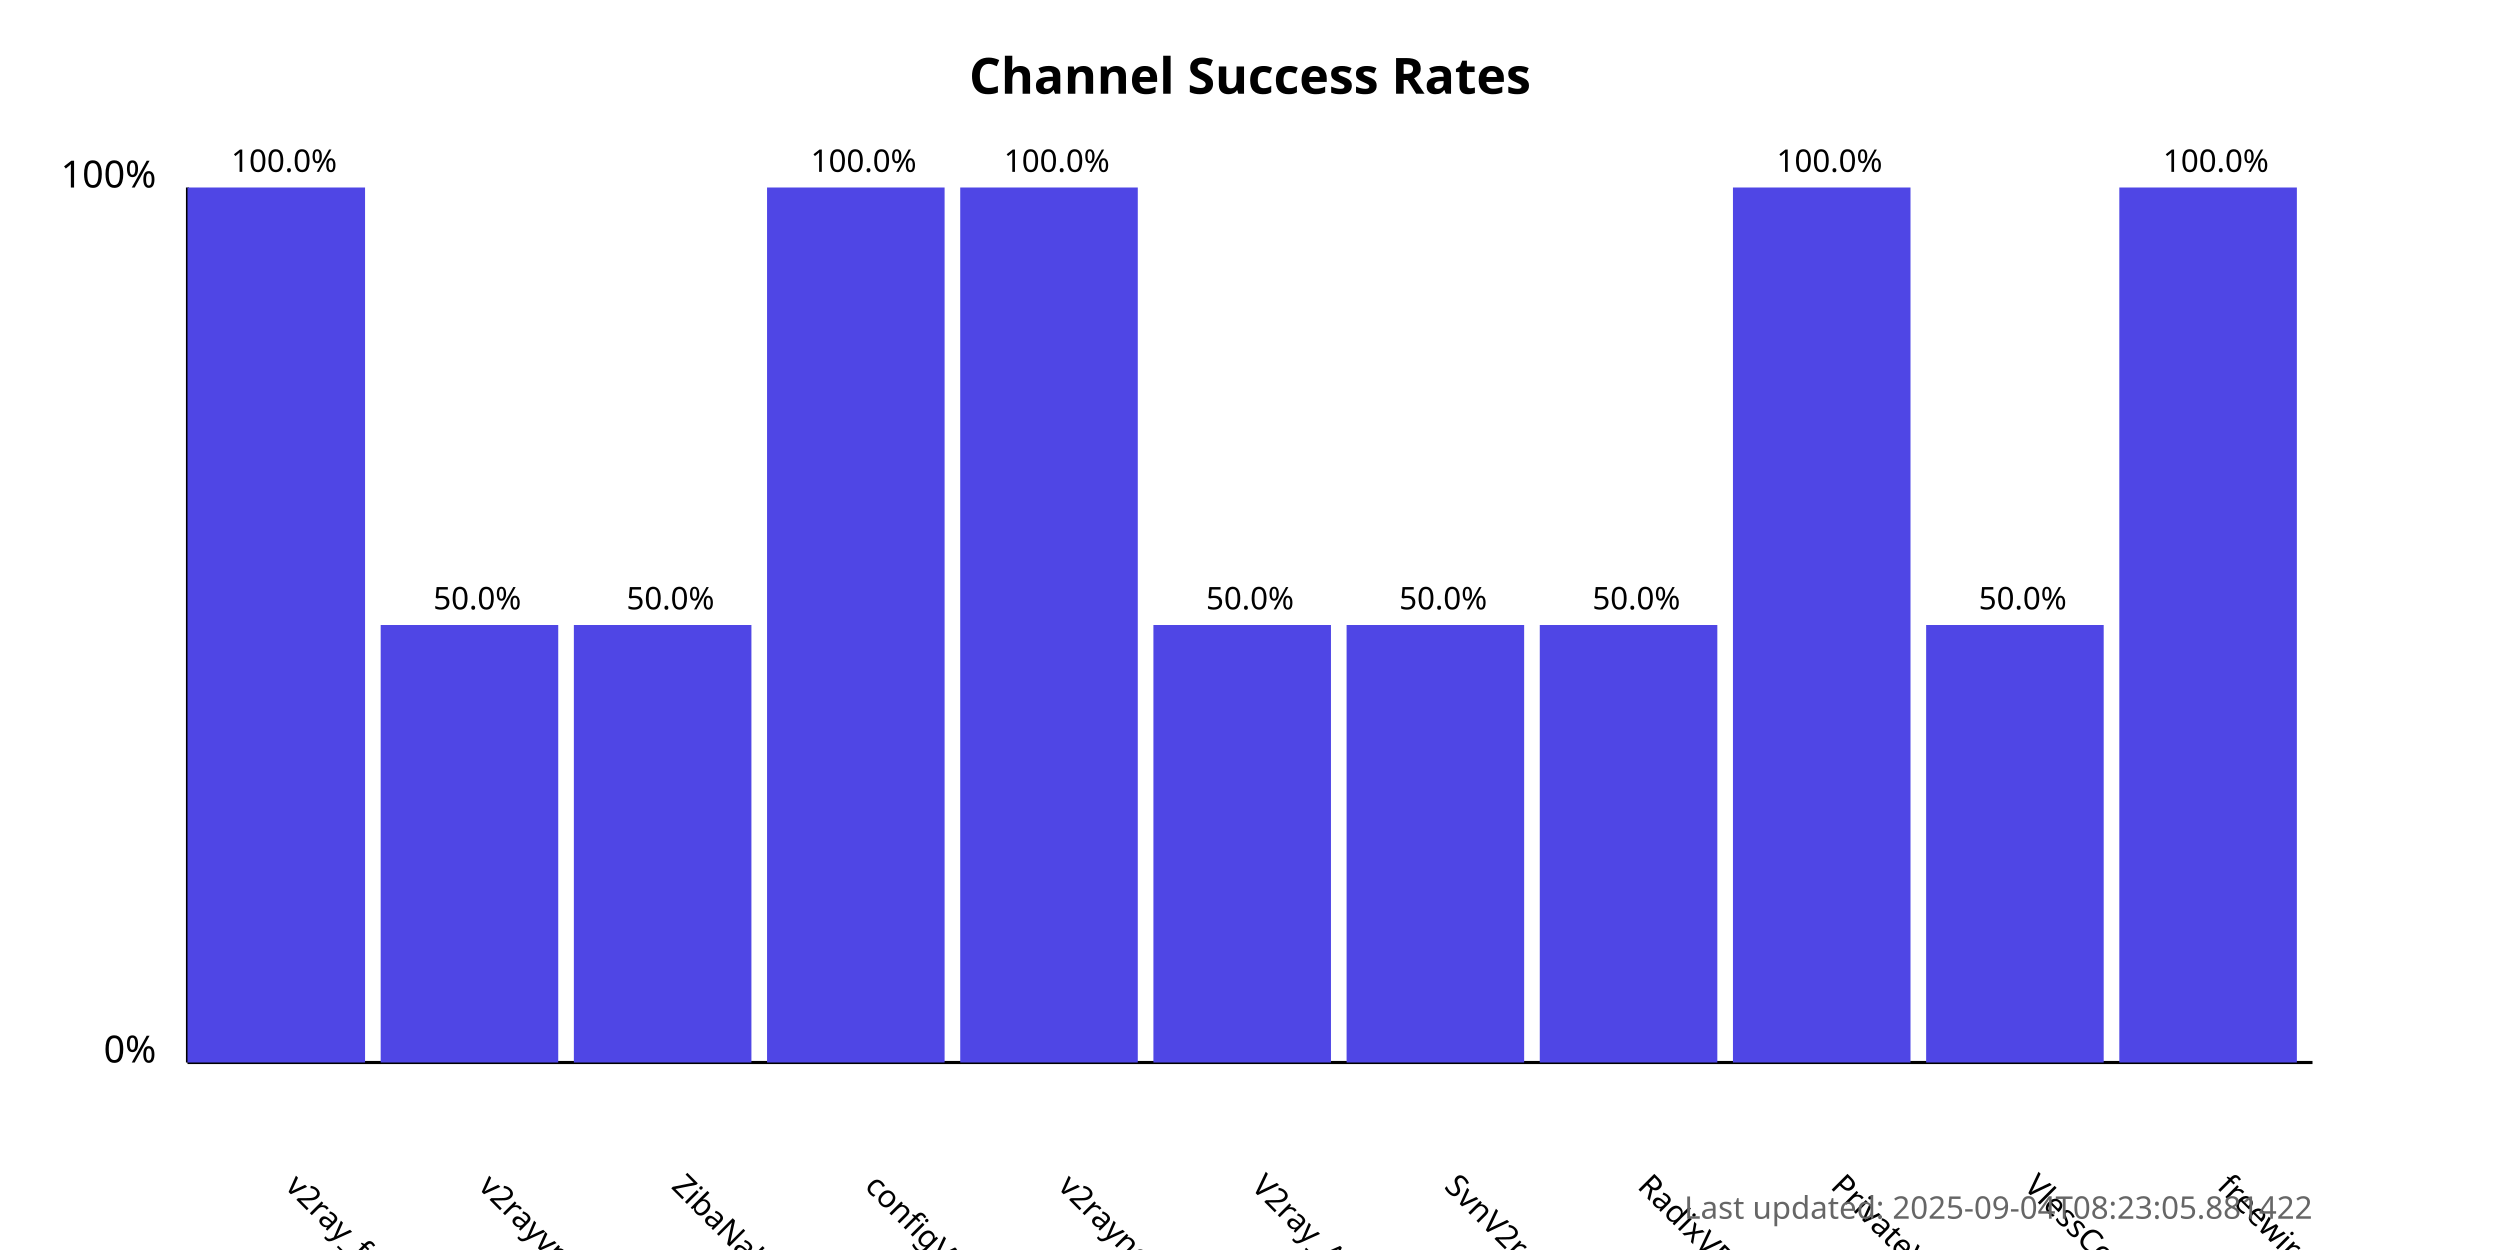
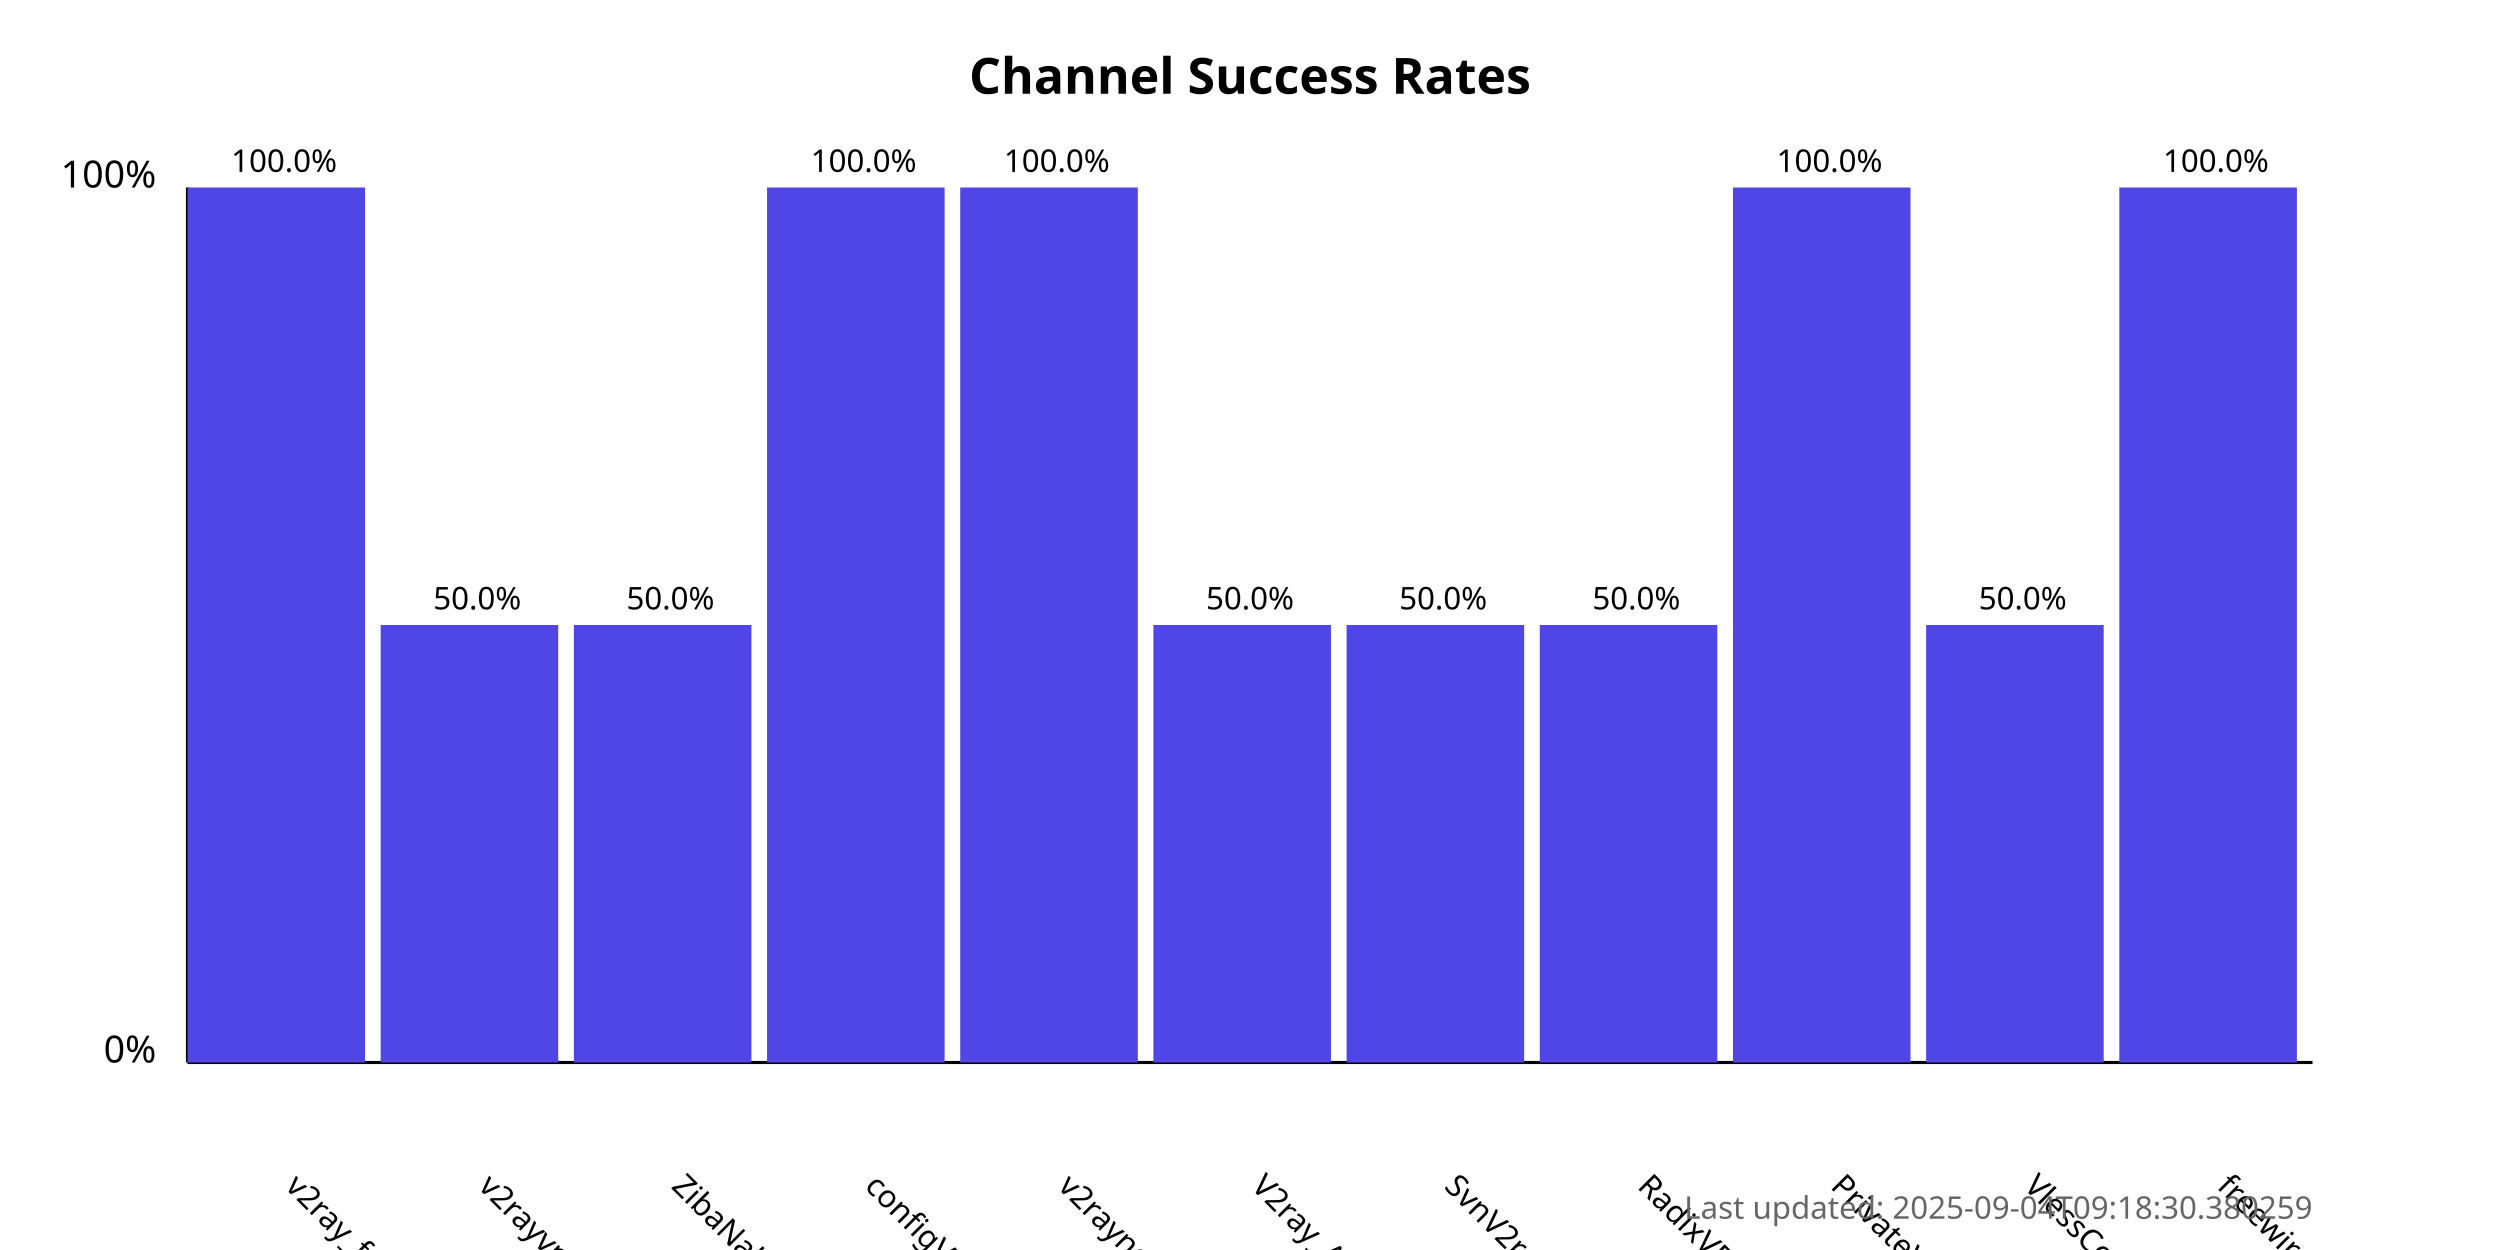
<svg xmlns="http://www.w3.org/2000/svg" width="800" height="400">
  <style>
            .chart-title { font: bold 16px sans-serif; }
            .axis-label { font: 12px sans-serif; }
            .tick-label { font: 10px sans-serif; }
            .bar { fill: #4f46e5; }
            .bar:hover { fill: #6366f1; }
            .timestamp { font: 10px sans-serif; fill: #666; }
        </style>
  <text x="400.0" y="30" text-anchor="middle" class="chart-title">
            Channel Success Rates
        </text>
  <line x1="60" y1="340" x2="60" y2="60" stroke="black" stroke-width="1" />
  <line x1="60" y1="340" x2="740" y2="340" stroke="black" stroke-width="1" />
  <text x="50" y="340" text-anchor="end" class="axis-label">0%</text>
  <text x="50" y="60" text-anchor="end" class="axis-label">100%</text>
  <g>
    <rect x="60" y="60.0" width="56.818" height="280.0" class="bar" />
    <text x="90.909" y="380" transform="rotate(45, 90.90909, 380)" text-anchor="start" class="tick-label">
                v2ray_free_conf
            </text>
    <text x="90.909" y="55.0" text-anchor="middle" class="tick-label">
                100.0%
            </text>
  </g>
  <g>
    <rect x="121.818" y="200.0" width="56.818" height="140.0" class="bar" />
    <text x="152.727" y="380" transform="rotate(45, 152.7273, 380)" text-anchor="start" class="tick-label">
                v2rayvpno
            </text>
    <text x="152.727" y="195.0" text-anchor="middle" class="tick-label">
                50.0%
            </text>
  </g>
  <g>
    <rect x="183.636" y="200.0" width="56.818" height="140.0" class="bar" />
    <text x="214.545" y="380" transform="rotate(45, 214.5455, 380)" text-anchor="start" class="tick-label">
                ZibaNabz
            </text>
    <text x="214.545" y="195.0" text-anchor="middle" class="tick-label">
                50.0%
            </text>
  </g>
  <g>
    <rect x="245.455" y="60.0" width="56.818" height="280.0" class="bar" />
    <text x="276.364" y="380" transform="rotate(45, 276.3636, 380)" text-anchor="start" class="tick-label">
                configV2rayForFree
            </text>
    <text x="276.364" y="55.0" text-anchor="middle" class="tick-label">
                100.0%
            </text>
  </g>
  <g>
    <rect x="307.273" y="60.0" width="56.818" height="280.0" class="bar" />
    <text x="338.182" y="380" transform="rotate(45, 338.1818, 380)" text-anchor="start" class="tick-label">
                v2rayngvpn
            </text>
    <text x="338.182" y="55.0" text-anchor="middle" class="tick-label">
                100.0%
            </text>
  </g>
  <g>
    <rect x="369.091" y="200.0" width="56.818" height="140.0" class="bar" />
    <text x="400.0" y="380" transform="rotate(45, 400.0, 380)" text-anchor="start" class="tick-label">
                V2ray_Alpha
            </text>
    <text x="400.0" y="195.0" text-anchor="middle" class="tick-label">
                50.0%
            </text>
  </g>
  <g>
    <rect x="430.909" y="200.0" width="56.818" height="140.0" class="bar" />
    <text x="461.818" y="380" transform="rotate(45, 461.8182, 380)" text-anchor="start" class="tick-label">
                SvnV2ray
            </text>
    <text x="461.818" y="195.0" text-anchor="middle" class="tick-label">
                50.0%
            </text>
  </g>
  <g>
    <rect x="492.727" y="200.0" width="56.818" height="140.0" class="bar" />
    <text x="523.636" y="380" transform="rotate(45, 523.6364, 380)" text-anchor="start" class="tick-label">
                RadixVPN
            </text>
    <text x="523.636" y="195.0" text-anchor="middle" class="tick-label">
                50.0%
            </text>
  </g>
  <g>
    <rect x="554.545" y="60.0" width="56.818" height="280.0" class="bar" />
    <text x="585.455" y="380" transform="rotate(45, 585.4545, 380)" text-anchor="start" class="tick-label">
                PrivateVPNs
            </text>
    <text x="585.455" y="55.0" text-anchor="middle" class="tick-label">
                100.0%
            </text>
  </g>
  <g>
    <rect x="616.364" y="200.0" width="56.818" height="140.0" class="bar" />
    <text x="647.273" y="380" transform="rotate(45, 647.2727, 380)" text-anchor="start" class="tick-label">
                VlessConfig
            </text>
    <text x="647.273" y="195.0" text-anchor="middle" class="tick-label">
                50.0%
            </text>
  </g>
  <g>
    <rect x="678.182" y="60.0" width="56.818" height="280.0" class="bar" />
    <text x="709.091" y="380" transform="rotate(45, 709.0909, 380)" text-anchor="start" class="tick-label">
                freewireguard
            </text>
    <text x="709.091" y="55.0" text-anchor="middle" class="tick-label">
                100.0%
            </text>
  </g>
  <text x="740" y="390" text-anchor="end" class="timestamp">
-             Last updated: 2025-09-04T08:23:05.881422
+             Last updated: 2025-09-04T09:18:30.380259
        </text>
</svg>
